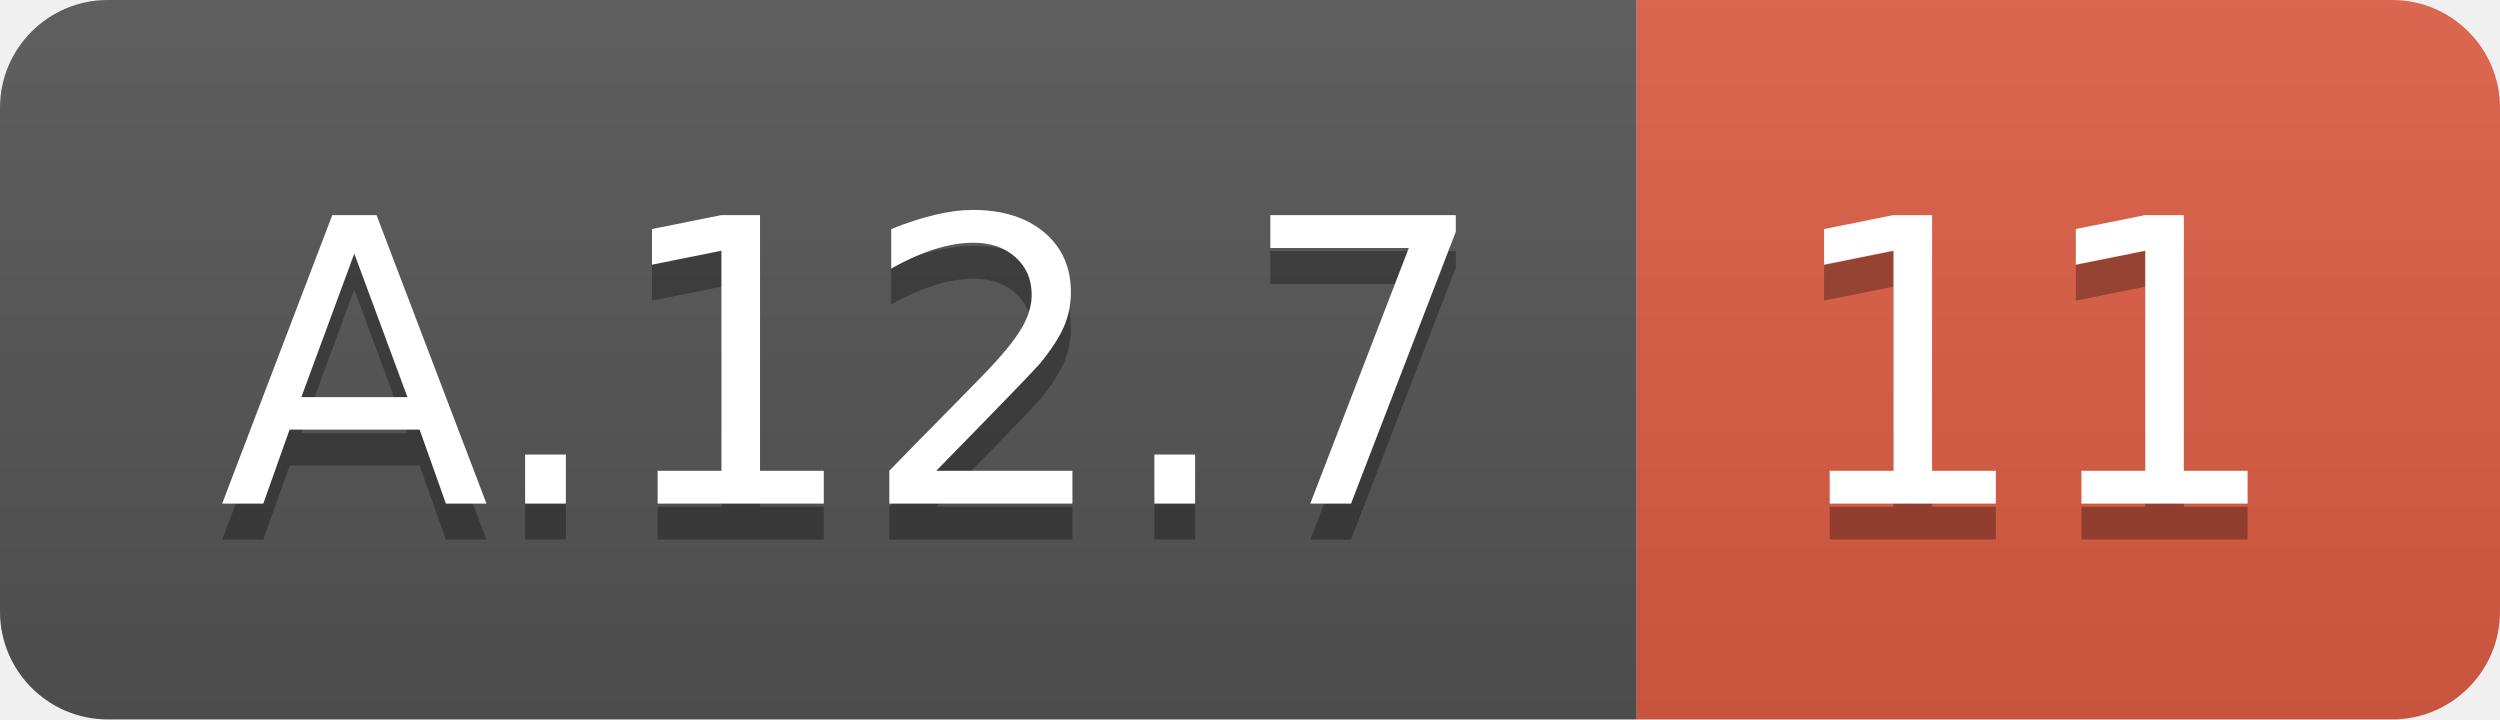
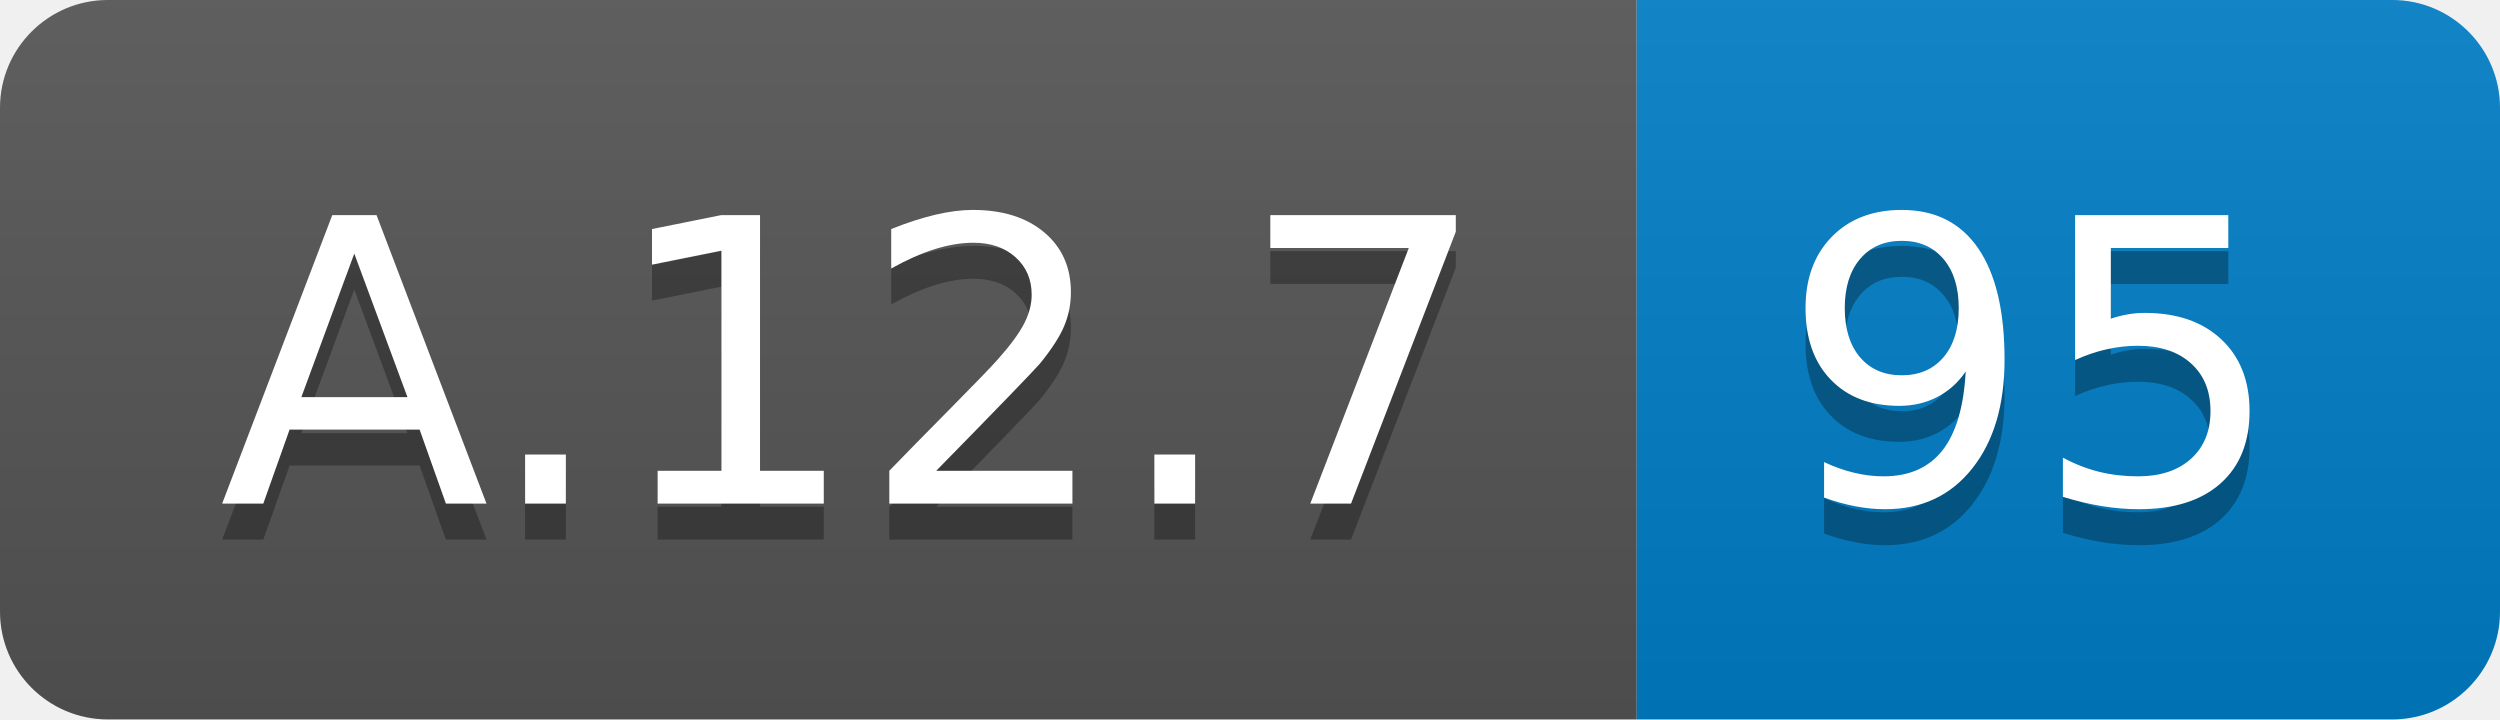
<svg xmlns="http://www.w3.org/2000/svg" width="69.5" height="20">
  <linearGradient id="smooth" x2="0" y2="100%">
    <stop offset="0" stop-color="#bbb" stop-opacity=".1" />
    <stop offset="1" stop-opacity=".1" />
  </linearGradient>
  <clipPath id="round">
    <rect width="69.5" height="20" rx="3" fill="#fff" />
  </clipPath>
  <g clip-path="url(#round)">
    <rect width="45.5" height="20" fill="#555" />
-     <rect x="45.5" width="24.0" height="20" fill="#e05d44" />
+     <rect x="45.5" width="24.0" height="20" fill="#007ec6" />
    <rect width="69.5" height="20" fill="url(#smooth)" />
  </g>
  <g fill="#fff" text-anchor="middle" font-family="DejaVu Sans,Verdana,Geneva,sans-serif" font-size="110">
    <text x="237.5" y="150" fill="#010101" fill-opacity=".3" transform="scale(0.1)" textLength="355.0" lengthAdjust="spacing">A.12.7</text>
    <text x="237.5" y="140" transform="scale(0.1)" textLength="355.0" lengthAdjust="spacing">A.12.7</text>
-     <text x="565.0" y="150" fill="#010101" fill-opacity=".3" transform="scale(0.1)" textLength="140.0" lengthAdjust="spacing">11</text>
-     <text x="565.0" y="140" transform="scale(0.1)" textLength="140.0" lengthAdjust="spacing">11</text>
+     <text x="565.0" y="150" fill="#010101" fill-opacity=".3" transform="scale(0.1)" textLength="140.0" lengthAdjust="spacing">95</text>
+     <text x="565.0" y="140" transform="scale(0.1)" textLength="140.0" lengthAdjust="spacing">95</text>
  </g>
</svg>
